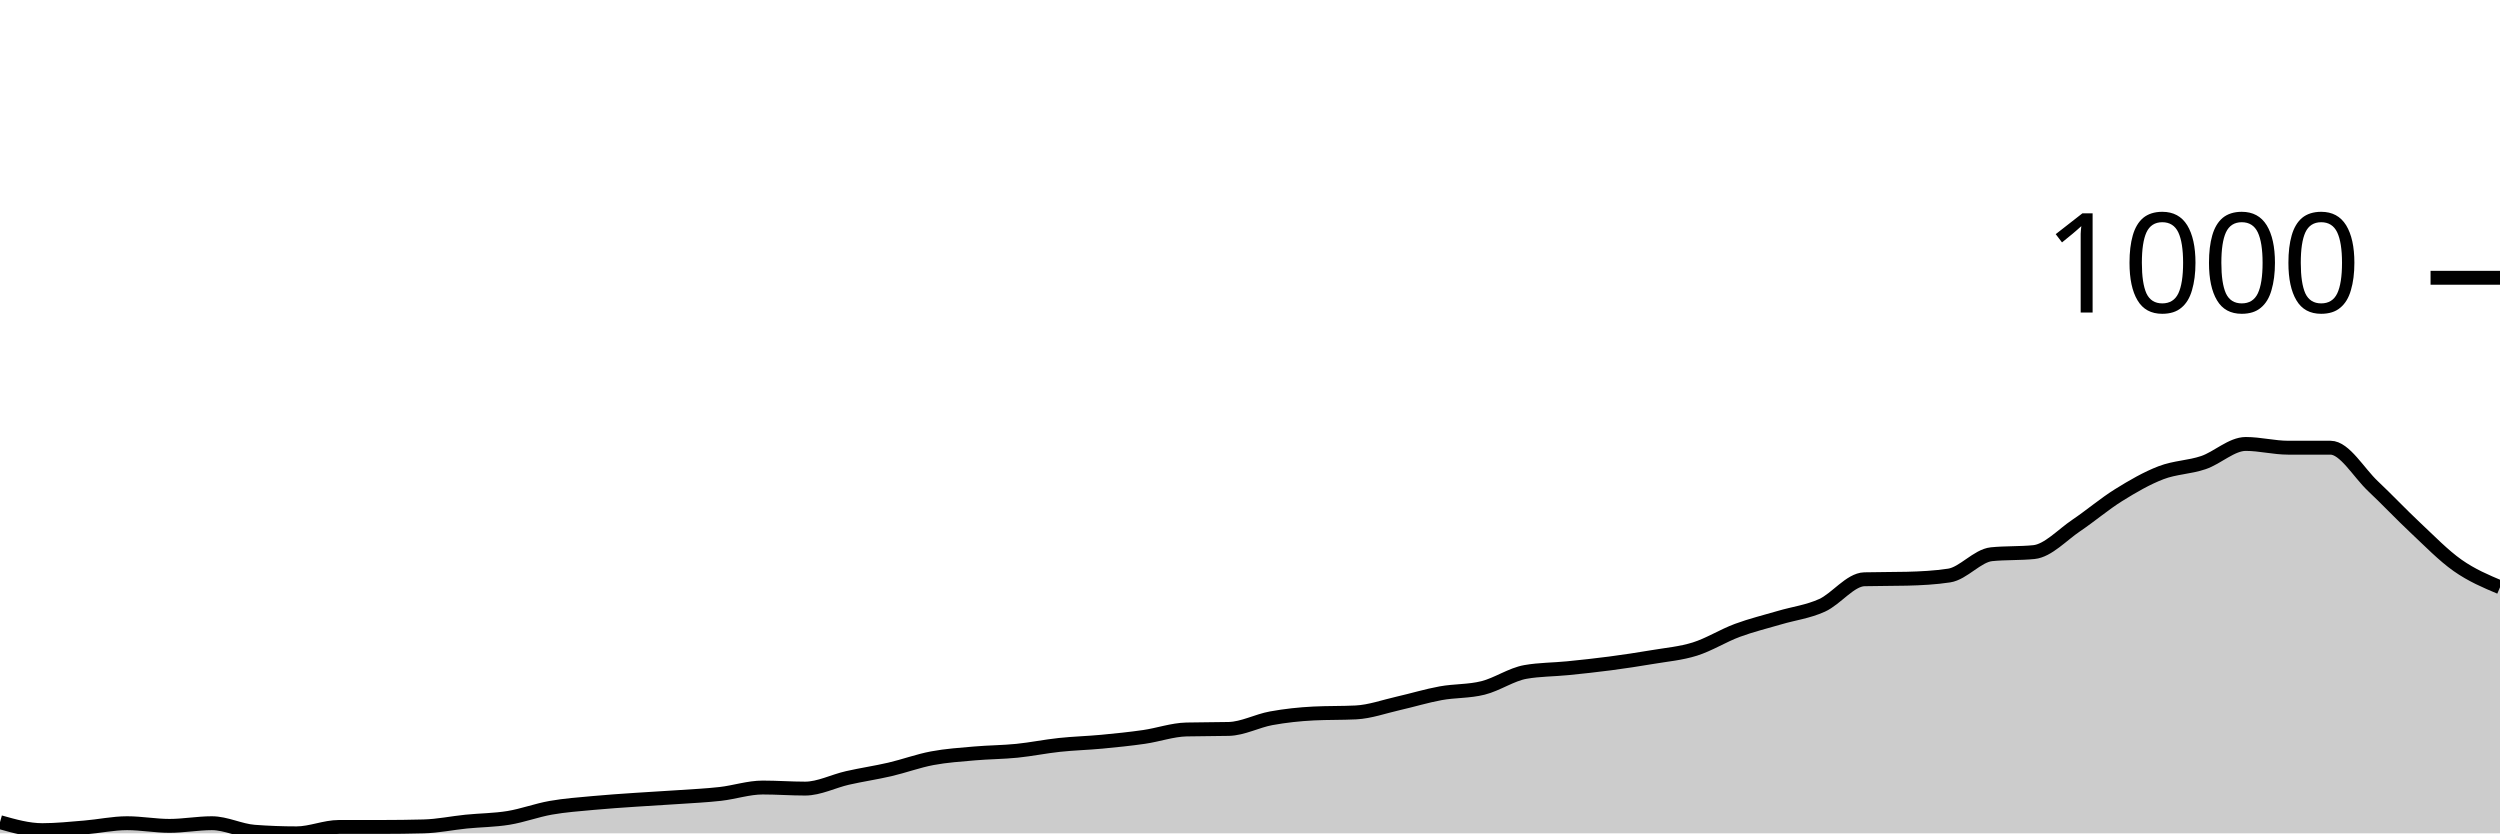
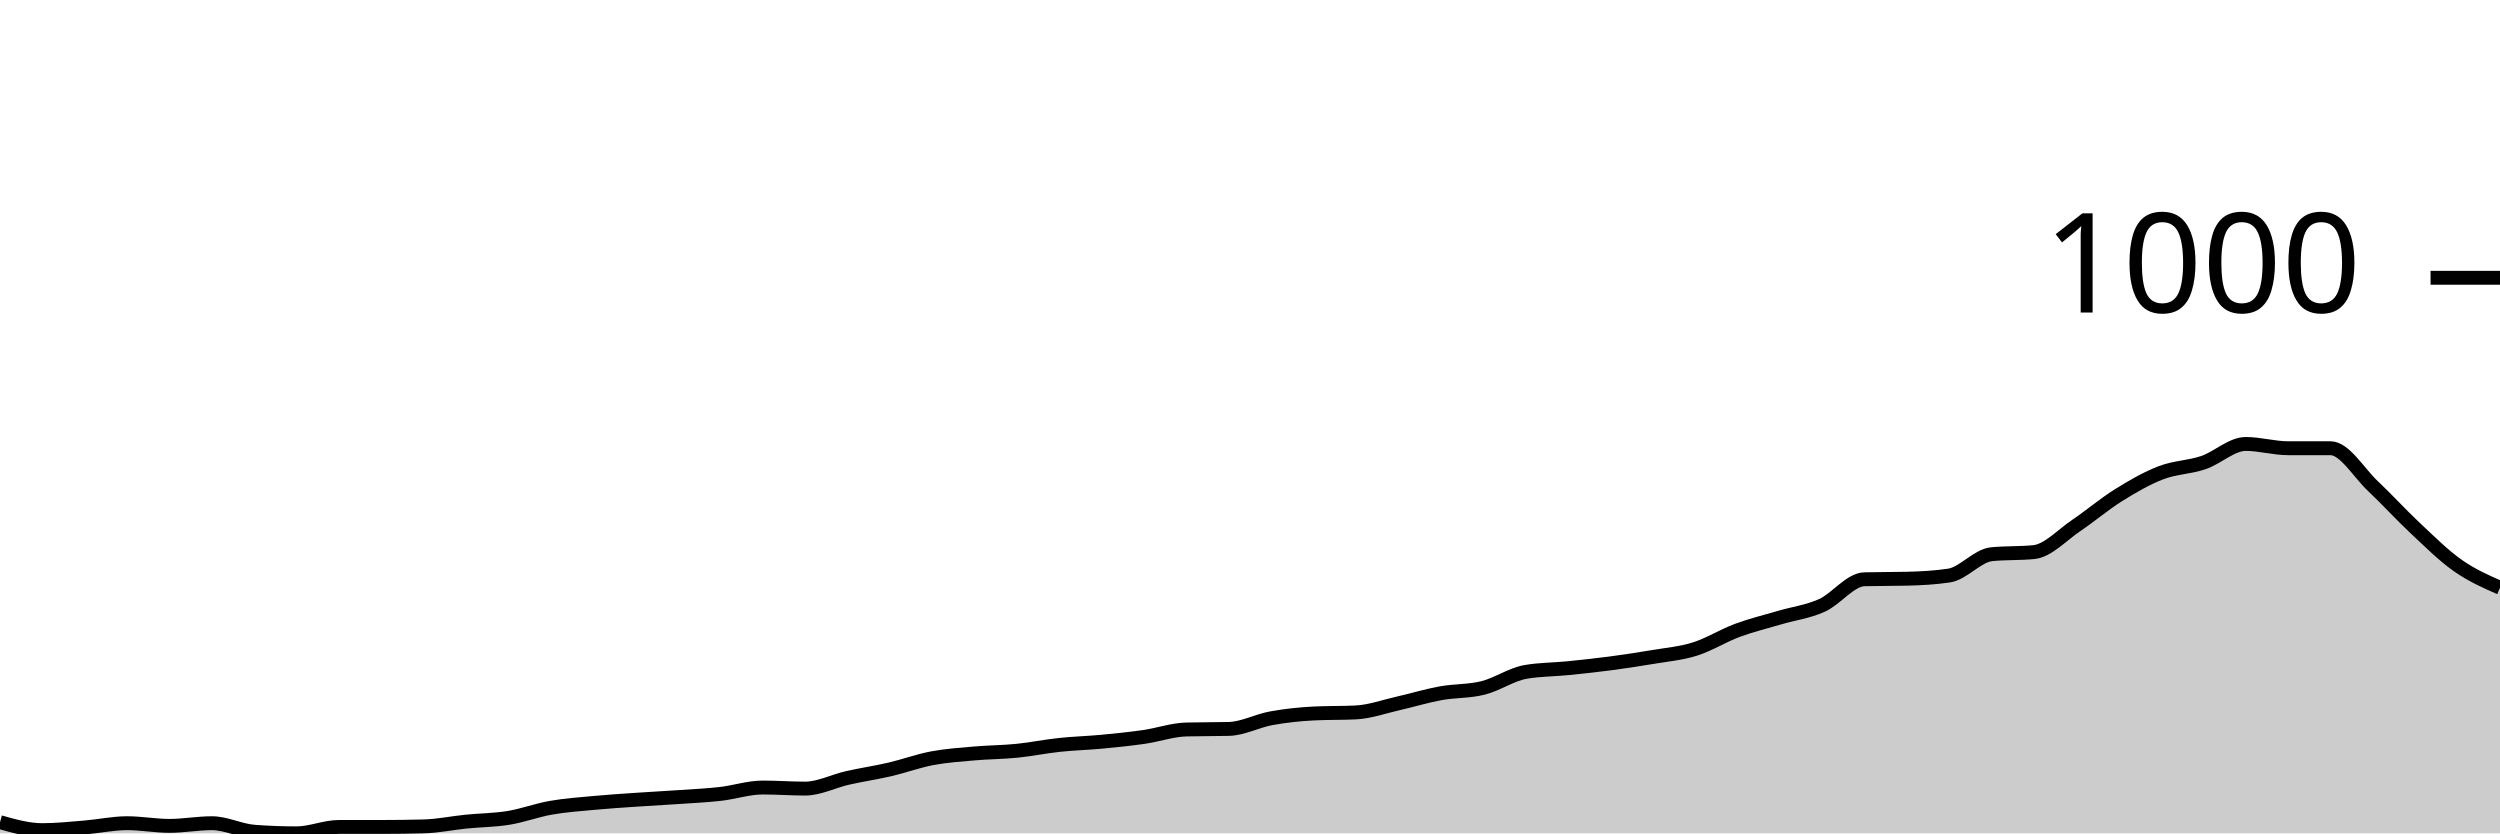
<svg xmlns="http://www.w3.org/2000/svg" viewBox="0 0 180 60">
  <g transform="translate(0,20)">
-     <path class="area" fill="rgba(0, 0, 0, 0.2)" d="M0,39.195C1.017,39.482,2.034,39.77,3.051,39.77C4.068,39.77,5.085,39.661,6.102,39.578C7.119,39.495,8.136,39.271,9.153,39.271C10.169,39.271,11.186,39.463,12.203,39.463C13.22,39.463,14.237,39.271,15.254,39.271C16.271,39.271,17.288,39.808,18.305,39.885C19.322,39.962,20.339,40,21.356,40C22.373,40,23.39,39.54,24.407,39.54C25.424,39.54,26.441,39.54,27.458,39.54C28.475,39.54,29.492,39.527,30.508,39.501C31.525,39.476,32.542,39.259,33.559,39.156C34.576,39.054,35.593,39.054,36.61,38.888C37.627,38.722,38.644,38.338,39.661,38.159C40.678,37.98,41.695,37.91,42.712,37.814C43.729,37.718,44.746,37.654,45.763,37.584C46.78,37.514,47.797,37.462,48.814,37.392C49.831,37.322,50.847,37.277,51.864,37.162C52.881,37.047,53.898,36.702,54.915,36.702C55.932,36.702,56.949,36.779,57.966,36.779C58.983,36.779,60,36.242,61.017,36.012C62.034,35.781,63.051,35.634,64.068,35.398C65.085,35.161,66.102,34.784,67.119,34.593C68.136,34.401,69.153,34.337,70.169,34.247C71.186,34.158,72.203,34.158,73.22,34.056C74.237,33.953,75.254,33.742,76.271,33.634C77.288,33.525,78.305,33.5,79.322,33.404C80.339,33.308,81.356,33.205,82.373,33.058C83.39,32.911,84.407,32.547,85.424,32.522C86.441,32.496,87.458,32.509,88.475,32.483C89.492,32.458,90.508,31.902,91.525,31.716C92.542,31.531,93.559,31.422,94.576,31.371C95.593,31.32,96.61,31.345,97.627,31.294C98.644,31.243,99.661,30.872,100.678,30.642C101.695,30.412,102.712,30.099,103.729,29.914C104.746,29.728,105.763,29.786,106.78,29.53C107.797,29.275,108.814,28.559,109.831,28.38C110.847,28.201,111.864,28.213,112.881,28.111C113.898,28.009,114.915,27.9,115.932,27.766C116.949,27.632,117.966,27.478,118.983,27.306C120,27.133,121.017,27.05,122.034,26.731C123.051,26.411,124.068,25.765,125.085,25.388C126.102,25.011,127.119,24.768,128.136,24.468C129.153,24.167,130.169,24.046,131.186,23.586C132.203,23.126,133.22,21.732,134.237,21.707C135.254,21.681,136.271,21.694,137.288,21.668C138.305,21.643,139.322,21.592,140.339,21.438C141.356,21.285,142.373,20.006,143.39,19.904C144.407,19.802,145.424,19.853,146.441,19.751C147.458,19.648,148.475,18.517,149.492,17.833C150.508,17.149,151.525,16.28,152.542,15.647C153.559,15.014,154.576,14.426,155.593,14.036C156.61,13.647,157.627,13.653,158.644,13.308C159.661,12.963,160.678,11.965,161.695,11.965C162.712,11.965,163.729,12.234,164.746,12.234C165.763,12.234,166.78,12.234,167.797,12.234C168.814,12.234,169.831,14.036,170.847,14.995C171.864,15.954,172.881,17.034,173.898,17.987C174.915,18.939,175.932,19.994,176.949,20.709C177.966,21.425,178.983,21.854,180,22.282L180,40C178.983,40,177.966,40,176.949,40C175.932,40,174.915,40,173.898,40C172.881,40,171.864,40,170.847,40C169.831,40,168.814,40,167.797,40C166.78,40,165.763,40,164.746,40C163.729,40,162.712,40,161.695,40C160.678,40,159.661,40,158.644,40C157.627,40,156.61,40,155.593,40C154.576,40,153.559,40,152.542,40C151.525,40,150.508,40,149.492,40C148.475,40,147.458,40,146.441,40C145.424,40,144.407,40,143.39,40C142.373,40,141.356,40,140.339,40C139.322,40,138.305,40,137.288,40C136.271,40,135.254,40,134.237,40C133.22,40,132.203,40,131.186,40C130.169,40,129.153,40,128.136,40C127.119,40,126.102,40,125.085,40C124.068,40,123.051,40,122.034,40C121.017,40,120,40,118.983,40C117.966,40,116.949,40,115.932,40C114.915,40,113.898,40,112.881,40C111.864,40,110.847,40,109.831,40C108.814,40,107.797,40,106.78,40C105.763,40,104.746,40,103.729,40C102.712,40,101.695,40,100.678,40C99.661,40,98.644,40,97.627,40C96.61,40,95.593,40,94.576,40C93.559,40,92.542,40,91.525,40C90.508,40,89.492,40,88.475,40C87.458,40,86.441,40,85.424,40C84.407,40,83.39,40,82.373,40C81.356,40,80.339,40,79.322,40C78.305,40,77.288,40,76.271,40C75.254,40,74.237,40,73.22,40C72.203,40,71.186,40,70.169,40C69.153,40,68.136,40,67.119,40C66.102,40,65.085,40,64.068,40C63.051,40,62.034,40,61.017,40C60,40,58.983,40,57.966,40C56.949,40,55.932,40,54.915,40C53.898,40,52.881,40,51.864,40C50.847,40,49.831,40,48.814,40C47.797,40,46.78,40,45.763,40C44.746,40,43.729,40,42.712,40C41.695,40,40.678,40,39.661,40C38.644,40,37.627,40,36.61,40C35.593,40,34.576,40,33.559,40C32.542,40,31.525,40,30.508,40C29.492,40,28.475,40,27.458,40C26.441,40,25.424,40,24.407,40C23.39,40,22.373,40,21.356,40C20.339,40,19.322,40,18.305,40C17.288,40,16.271,40,15.254,40C14.237,40,13.22,40,12.203,40C11.186,40,10.169,40,9.153,40C8.136,40,7.119,40,6.102,40C5.085,40,4.068,40,3.051,40C2.034,40,1.017,40,0,40Z" />
-     <path class="line" stroke="black" fill="none" d="M0,39.195C1.017,39.482,2.034,39.77,3.051,39.77C4.068,39.77,5.085,39.661,6.102,39.578C7.119,39.495,8.136,39.271,9.153,39.271C10.169,39.271,11.186,39.463,12.203,39.463C13.22,39.463,14.237,39.271,15.254,39.271C16.271,39.271,17.288,39.808,18.305,39.885C19.322,39.962,20.339,40,21.356,40C22.373,40,23.39,39.54,24.407,39.54C25.424,39.54,26.441,39.54,27.458,39.54C28.475,39.54,29.492,39.527,30.508,39.501C31.525,39.476,32.542,39.259,33.559,39.156C34.576,39.054,35.593,39.054,36.61,38.888C37.627,38.722,38.644,38.338,39.661,38.159C40.678,37.98,41.695,37.91,42.712,37.814C43.729,37.718,44.746,37.654,45.763,37.584C46.78,37.514,47.797,37.462,48.814,37.392C49.831,37.322,50.847,37.277,51.864,37.162C52.881,37.047,53.898,36.702,54.915,36.702C55.932,36.702,56.949,36.779,57.966,36.779C58.983,36.779,60,36.242,61.017,36.012C62.034,35.781,63.051,35.634,64.068,35.398C65.085,35.161,66.102,34.784,67.119,34.593C68.136,34.401,69.153,34.337,70.169,34.247C71.186,34.158,72.203,34.158,73.22,34.056C74.237,33.953,75.254,33.742,76.271,33.634C77.288,33.525,78.305,33.5,79.322,33.404C80.339,33.308,81.356,33.205,82.373,33.058C83.39,32.911,84.407,32.547,85.424,32.522C86.441,32.496,87.458,32.509,88.475,32.483C89.492,32.458,90.508,31.902,91.525,31.716C92.542,31.531,93.559,31.422,94.576,31.371C95.593,31.32,96.61,31.345,97.627,31.294C98.644,31.243,99.661,30.872,100.678,30.642C101.695,30.412,102.712,30.099,103.729,29.914C104.746,29.728,105.763,29.786,106.78,29.53C107.797,29.275,108.814,28.559,109.831,28.38C110.847,28.201,111.864,28.213,112.881,28.111C113.898,28.009,114.915,27.9,115.932,27.766C116.949,27.632,117.966,27.478,118.983,27.306C120,27.133,121.017,27.05,122.034,26.731C123.051,26.411,124.068,25.765,125.085,25.388C126.102,25.011,127.119,24.768,128.136,24.468C129.153,24.167,130.169,24.046,131.186,23.586C132.203,23.126,133.22,21.732,134.237,21.707C135.254,21.681,136.271,21.694,137.288,21.668C138.305,21.643,139.322,21.592,140.339,21.438C141.356,21.285,142.373,20.006,143.39,19.904C144.407,19.802,145.424,19.853,146.441,19.751C147.458,19.648,148.475,18.517,149.492,17.833C150.508,17.149,151.525,16.28,152.542,15.647C153.559,15.014,154.576,14.426,155.593,14.036C156.61,13.647,157.627,13.653,158.644,13.308C159.661,12.963,160.678,11.965,161.695,11.965C162.712,11.965,163.729,12.234,164.746,12.234C165.763,12.234,166.78,12.234,167.797,12.234C168.814,12.234,169.831,14.036,170.847,14.995C171.864,15.954,172.881,17.034,173.898,17.987C174.915,18.939,175.932,19.994,176.949,20.709C177.966,21.425,178.983,21.854,180,22.282" />
+     <path class="area" fill="rgba(0, 0, 0, 0.2)" d="M0,39.195C1.017,39.482,2.034,39.77,3.051,39.77C4.068,39.77,5.085,39.661,6.102,39.578C7.119,39.495,8.136,39.271,9.153,39.271C10.169,39.271,11.186,39.463,12.203,39.463C13.22,39.463,14.237,39.271,15.254,39.271C16.271,39.271,17.288,39.808,18.305,39.885C19.322,39.962,20.339,40,21.356,40C22.373,40,23.39,39.54,24.407,39.54C25.424,39.54,26.441,39.54,27.458,39.54C28.475,39.54,29.492,39.527,30.508,39.501C31.525,39.476,32.542,39.259,33.559,39.156C34.576,39.054,35.593,39.054,36.61,38.888C37.627,38.722,38.644,38.338,39.661,38.159C40.678,37.98,41.695,37.91,42.712,37.814C43.729,37.718,44.746,37.654,45.763,37.584C46.78,37.514,47.797,37.462,48.814,37.392C49.831,37.322,50.847,37.277,51.864,37.162C52.881,37.047,53.898,36.702,54.915,36.702C55.932,36.702,56.949,36.779,57.966,36.779C58.983,36.779,60,36.242,61.017,36.012C62.034,35.781,63.051,35.634,64.068,35.398C65.085,35.161,66.102,34.784,67.119,34.593C68.136,34.401,69.153,34.337,70.169,34.247C71.186,34.158,72.203,34.158,73.22,34.056C74.237,33.953,75.254,33.742,76.271,33.634C77.288,33.525,78.305,33.5,79.322,33.404C80.339,33.308,81.356,33.205,82.373,33.058C83.39,32.911,84.407,32.547,85.424,32.522C86.441,32.496,87.458,32.509,88.475,32.483C89.492,32.458,90.508,31.902,91.525,31.716C92.542,31.531,93.559,31.422,94.576,31.371C95.593,31.32,96.61,31.345,97.627,31.294C98.644,31.243,99.661,30.872,100.678,30.642C101.695,30.412,102.712,30.099,103.729,29.914C104.746,29.728,105.763,29.786,106.78,29.53C107.797,29.275,108.814,28.559,109.831,28.38C110.847,28.201,111.864,28.213,112.881,28.111C113.898,28.009,114.915,27.9,115.932,27.766C116.949,27.632,117.966,27.478,118.983,27.306C120,27.133,121.017,27.05,122.034,26.731C123.051,26.411,124.068,25.765,125.085,25.388C126.102,25.011,127.119,24.768,128.136,24.468C129.153,24.167,130.169,24.046,131.186,23.586C132.203,23.126,133.22,21.732,134.237,21.707C135.254,21.681,136.271,21.694,137.288,21.668C138.305,21.643,139.322,21.592,140.339,21.438C141.356,21.285,142.373,20.006,143.39,19.904C144.407,19.802,145.424,19.853,146.441,19.751C147.458,19.648,148.475,18.517,149.492,17.833C150.508,17.149,151.525,16.28,152.542,15.647C153.559,15.014,154.576,14.426,155.593,14.036C156.61,13.647,157.627,13.653,158.644,13.308C159.661,12.963,160.678,11.965,161.695,11.965C162.712,11.965,163.729,12.272,164.746,12.272C165.763,12.272,166.78,12.272,167.797,12.272C168.814,12.272,169.831,14.036,170.847,14.995C171.864,15.954,172.881,17.073,173.898,18.025C174.915,18.977,175.932,19.994,176.949,20.709C177.966,21.425,178.983,21.873,180,22.32L180,40C178.983,40,177.966,40,176.949,40C175.932,40,174.915,40,173.898,40C172.881,40,171.864,40,170.847,40C169.831,40,168.814,40,167.797,40C166.78,40,165.763,40,164.746,40C163.729,40,162.712,40,161.695,40C160.678,40,159.661,40,158.644,40C157.627,40,156.61,40,155.593,40C154.576,40,153.559,40,152.542,40C151.525,40,150.508,40,149.492,40C148.475,40,147.458,40,146.441,40C145.424,40,144.407,40,143.39,40C142.373,40,141.356,40,140.339,40C139.322,40,138.305,40,137.288,40C136.271,40,135.254,40,134.237,40C133.22,40,132.203,40,131.186,40C130.169,40,129.153,40,128.136,40C127.119,40,126.102,40,125.085,40C124.068,40,123.051,40,122.034,40C121.017,40,120,40,118.983,40C117.966,40,116.949,40,115.932,40C114.915,40,113.898,40,112.881,40C111.864,40,110.847,40,109.831,40C108.814,40,107.797,40,106.78,40C105.763,40,104.746,40,103.729,40C102.712,40,101.695,40,100.678,40C99.661,40,98.644,40,97.627,40C96.61,40,95.593,40,94.576,40C93.559,40,92.542,40,91.525,40C90.508,40,89.492,40,88.475,40C87.458,40,86.441,40,85.424,40C84.407,40,83.39,40,82.373,40C81.356,40,80.339,40,79.322,40C78.305,40,77.288,40,76.271,40C75.254,40,74.237,40,73.22,40C72.203,40,71.186,40,70.169,40C69.153,40,68.136,40,67.119,40C66.102,40,65.085,40,64.068,40C63.051,40,62.034,40,61.017,40C60,40,58.983,40,57.966,40C56.949,40,55.932,40,54.915,40C53.898,40,52.881,40,51.864,40C50.847,40,49.831,40,48.814,40C47.797,40,46.78,40,45.763,40C44.746,40,43.729,40,42.712,40C41.695,40,40.678,40,39.661,40C38.644,40,37.627,40,36.61,40C35.593,40,34.576,40,33.559,40C32.542,40,31.525,40,30.508,40C29.492,40,28.475,40,27.458,40C26.441,40,25.424,40,24.407,40C23.39,40,22.373,40,21.356,40C20.339,40,19.322,40,18.305,40C17.288,40,16.271,40,15.254,40C14.237,40,13.22,40,12.203,40C11.186,40,10.169,40,9.153,40C8.136,40,7.119,40,6.102,40C5.085,40,4.068,40,3.051,40C2.034,40,1.017,40,0,40Z" />
+     <path class="line" stroke="black" fill="none" d="M0,39.195C1.017,39.482,2.034,39.77,3.051,39.77C4.068,39.77,5.085,39.661,6.102,39.578C7.119,39.495,8.136,39.271,9.153,39.271C10.169,39.271,11.186,39.463,12.203,39.463C13.22,39.463,14.237,39.271,15.254,39.271C16.271,39.271,17.288,39.808,18.305,39.885C19.322,39.962,20.339,40,21.356,40C22.373,40,23.39,39.54,24.407,39.54C25.424,39.54,26.441,39.54,27.458,39.54C28.475,39.54,29.492,39.527,30.508,39.501C31.525,39.476,32.542,39.259,33.559,39.156C34.576,39.054,35.593,39.054,36.61,38.888C37.627,38.722,38.644,38.338,39.661,38.159C40.678,37.98,41.695,37.91,42.712,37.814C43.729,37.718,44.746,37.654,45.763,37.584C46.78,37.514,47.797,37.462,48.814,37.392C49.831,37.322,50.847,37.277,51.864,37.162C52.881,37.047,53.898,36.702,54.915,36.702C55.932,36.702,56.949,36.779,57.966,36.779C58.983,36.779,60,36.242,61.017,36.012C62.034,35.781,63.051,35.634,64.068,35.398C65.085,35.161,66.102,34.784,67.119,34.593C68.136,34.401,69.153,34.337,70.169,34.247C71.186,34.158,72.203,34.158,73.22,34.056C74.237,33.953,75.254,33.742,76.271,33.634C77.288,33.525,78.305,33.5,79.322,33.404C80.339,33.308,81.356,33.205,82.373,33.058C83.39,32.911,84.407,32.547,85.424,32.522C86.441,32.496,87.458,32.509,88.475,32.483C89.492,32.458,90.508,31.902,91.525,31.716C92.542,31.531,93.559,31.422,94.576,31.371C95.593,31.32,96.61,31.345,97.627,31.294C98.644,31.243,99.661,30.872,100.678,30.642C101.695,30.412,102.712,30.099,103.729,29.914C104.746,29.728,105.763,29.786,106.78,29.53C107.797,29.275,108.814,28.559,109.831,28.38C110.847,28.201,111.864,28.213,112.881,28.111C113.898,28.009,114.915,27.9,115.932,27.766C116.949,27.632,117.966,27.478,118.983,27.306C120,27.133,121.017,27.05,122.034,26.731C123.051,26.411,124.068,25.765,125.085,25.388C126.102,25.011,127.119,24.768,128.136,24.468C129.153,24.167,130.169,24.046,131.186,23.586C132.203,23.126,133.22,21.732,134.237,21.707C135.254,21.681,136.271,21.694,137.288,21.668C138.305,21.643,139.322,21.592,140.339,21.438C141.356,21.285,142.373,20.006,143.39,19.904C144.407,19.802,145.424,19.853,146.441,19.751C147.458,19.648,148.475,18.517,149.492,17.833C150.508,17.149,151.525,16.28,152.542,15.647C153.559,15.014,154.576,14.426,155.593,14.036C156.61,13.647,157.627,13.653,158.644,13.308C159.661,12.963,160.678,11.965,161.695,11.965C162.712,11.965,163.729,12.272,164.746,12.272C165.763,12.272,166.78,12.272,167.797,12.272C168.814,12.272,169.831,14.036,170.847,14.995C171.864,15.954,172.881,17.073,173.898,18.025C174.915,18.977,175.932,19.994,176.949,20.709C177.966,21.425,178.983,21.873,180,22.32" />
    <path class="axis-ceiling" stroke-width="1" stroke="black" fill="none" d="M175,0L180,0" />
    <text class="axis-ceiling-label" font-family="sans-serif" text-anchor="end" font-size="10px" x="170" y="2.5">1000</text>
  </g>
</svg>
